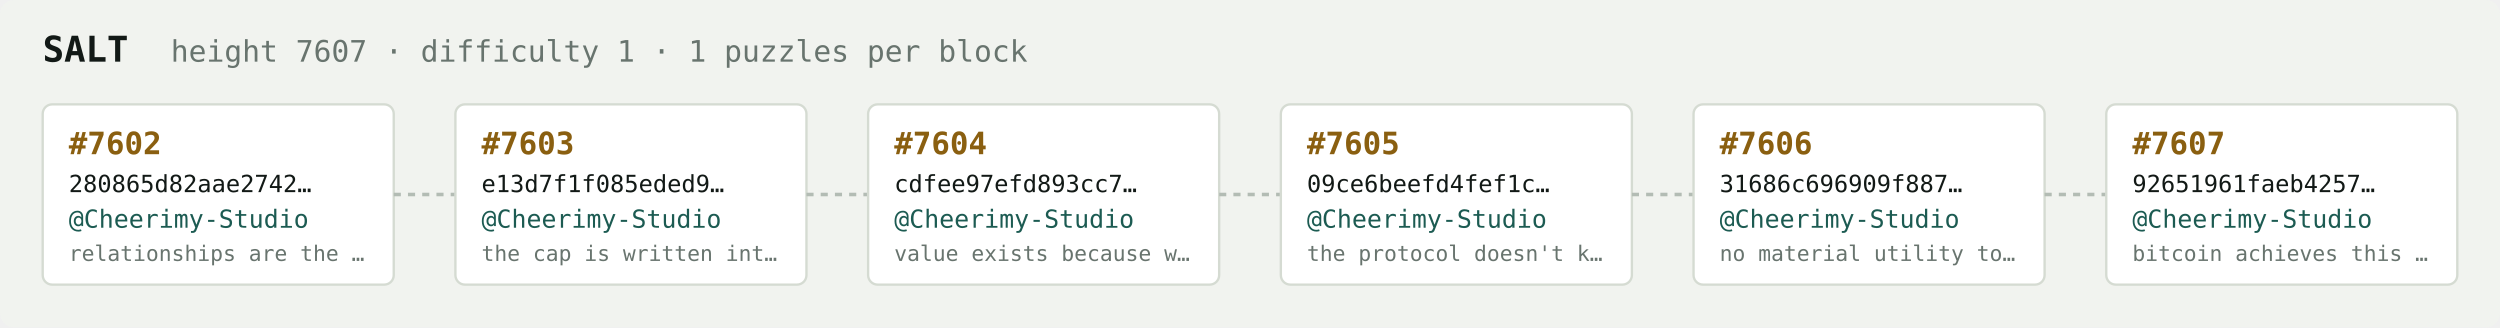
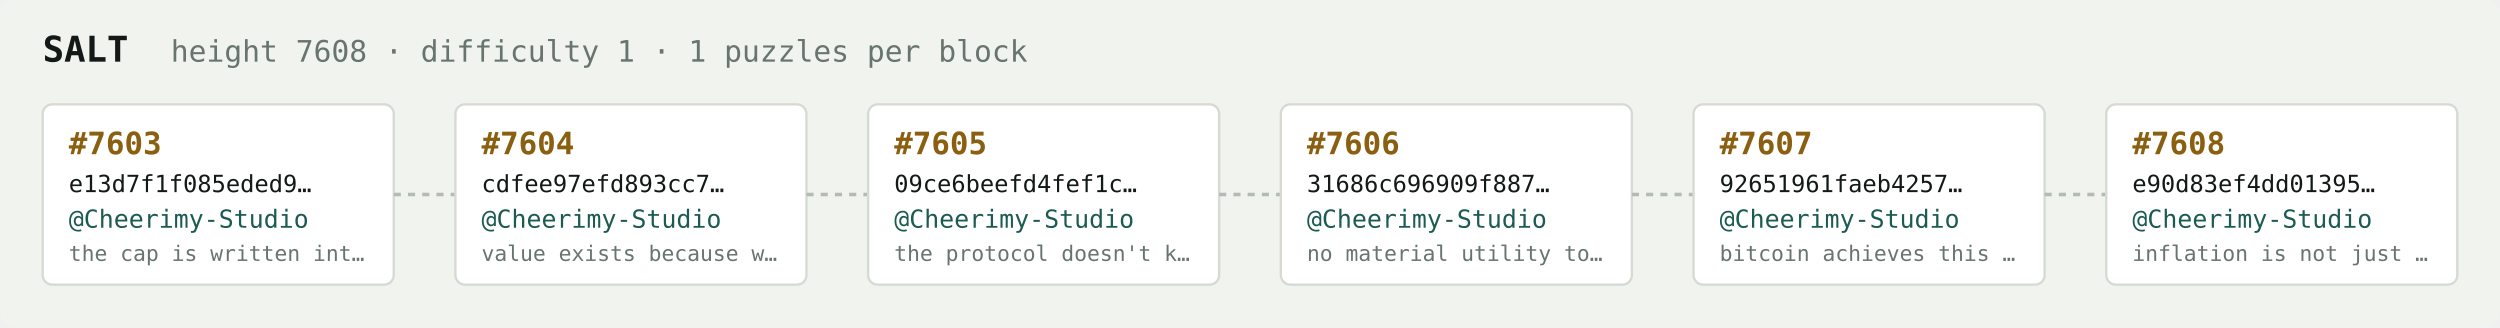
<svg xmlns="http://www.w3.org/2000/svg" width="1054" height="138" viewBox="0 0 1054 138" font-family="ui-monospace,SFMono-Regular,Menlo,monospace">
  <rect fill="#f1f3ef" width="1054" height="138" rx="6" />
  <text x="18" y="26" fill="#121916" font-size="15" font-weight="700">SALT</text>
-   <text x="72" y="26" fill="#68746e" font-size="12.5">height 7607 · difficulty 1 · 1 puzzles per block</text>
+   <text x="72" y="26" fill="#68746e" font-size="12.5">height 7608 · difficulty 1 · 1 puzzles per block</text>
  <rect x="18" y="44" width="148" height="76" rx="4" fill="#ffffff" stroke="#d5dbd2" stroke-width="1" />
-   <text x="29" y="65" fill="#8a5f10" font-size="13" font-weight="700">#7602</text>
-   <text x="29" y="81" fill="#121916" font-size="10">280865d82aae2742…</text>
+   <text x="29" y="65" fill="#8a5f10" font-size="13" font-weight="700">#7603</text>
+   <text x="29" y="81" fill="#121916" font-size="10">e13d7f1f085eded9…</text>
  <text x="29" y="96" fill="#1c5b52" font-size="10.5">@Cheerimy-Studio</text>
-   <text x="29" y="110" fill="#68746e" font-size="9">relationships are the …</text>
+   <text x="29" y="110" fill="#68746e" font-size="9">the cap is written int…</text>
  <line x1="166" y1="82.0" x2="192" y2="82.0" stroke="#b3bcb4" stroke-width="1.5" stroke-dasharray="3 3" />
  <rect x="192" y="44" width="148" height="76" rx="4" fill="#ffffff" stroke="#d5dbd2" stroke-width="1" />
-   <text x="203" y="65" fill="#8a5f10" font-size="13" font-weight="700">#7603</text>
-   <text x="203" y="81" fill="#121916" font-size="10">e13d7f1f085eded9…</text>
+   <text x="203" y="65" fill="#8a5f10" font-size="13" font-weight="700">#7604</text>
+   <text x="203" y="81" fill="#121916" font-size="10">cdfee97efd893cc7…</text>
  <text x="203" y="96" fill="#1c5b52" font-size="10.5">@Cheerimy-Studio</text>
-   <text x="203" y="110" fill="#68746e" font-size="9">the cap is written int…</text>
+   <text x="203" y="110" fill="#68746e" font-size="9">value exists because w…</text>
  <line x1="340" y1="82.0" x2="366" y2="82.0" stroke="#b3bcb4" stroke-width="1.5" stroke-dasharray="3 3" />
  <rect x="366" y="44" width="148" height="76" rx="4" fill="#ffffff" stroke="#d5dbd2" stroke-width="1" />
-   <text x="377" y="65" fill="#8a5f10" font-size="13" font-weight="700">#7604</text>
-   <text x="377" y="81" fill="#121916" font-size="10">cdfee97efd893cc7…</text>
+   <text x="377" y="65" fill="#8a5f10" font-size="13" font-weight="700">#7605</text>
+   <text x="377" y="81" fill="#121916" font-size="10">09ce6beefd4fef1c…</text>
  <text x="377" y="96" fill="#1c5b52" font-size="10.5">@Cheerimy-Studio</text>
-   <text x="377" y="110" fill="#68746e" font-size="9">value exists because w…</text>
+   <text x="377" y="110" fill="#68746e" font-size="9">the protocol doesn't k…</text>
  <line x1="514" y1="82.0" x2="540" y2="82.0" stroke="#b3bcb4" stroke-width="1.5" stroke-dasharray="3 3" />
  <rect x="540" y="44" width="148" height="76" rx="4" fill="#ffffff" stroke="#d5dbd2" stroke-width="1" />
-   <text x="551" y="65" fill="#8a5f10" font-size="13" font-weight="700">#7605</text>
-   <text x="551" y="81" fill="#121916" font-size="10">09ce6beefd4fef1c…</text>
+   <text x="551" y="65" fill="#8a5f10" font-size="13" font-weight="700">#7606</text>
+   <text x="551" y="81" fill="#121916" font-size="10">31686c696909f887…</text>
  <text x="551" y="96" fill="#1c5b52" font-size="10.5">@Cheerimy-Studio</text>
-   <text x="551" y="110" fill="#68746e" font-size="9">the protocol doesn't k…</text>
+   <text x="551" y="110" fill="#68746e" font-size="9">no material utility to…</text>
  <line x1="688" y1="82.0" x2="714" y2="82.0" stroke="#b3bcb4" stroke-width="1.5" stroke-dasharray="3 3" />
  <rect x="714" y="44" width="148" height="76" rx="4" fill="#ffffff" stroke="#d5dbd2" stroke-width="1" />
-   <text x="725" y="65" fill="#8a5f10" font-size="13" font-weight="700">#7606</text>
-   <text x="725" y="81" fill="#121916" font-size="10">31686c696909f887…</text>
+   <text x="725" y="65" fill="#8a5f10" font-size="13" font-weight="700">#7607</text>
+   <text x="725" y="81" fill="#121916" font-size="10">92651961faeb4257…</text>
  <text x="725" y="96" fill="#1c5b52" font-size="10.5">@Cheerimy-Studio</text>
-   <text x="725" y="110" fill="#68746e" font-size="9">no material utility to…</text>
+   <text x="725" y="110" fill="#68746e" font-size="9">bitcoin achieves this …</text>
  <line x1="862" y1="82.0" x2="888" y2="82.0" stroke="#b3bcb4" stroke-width="1.5" stroke-dasharray="3 3" />
  <rect x="888" y="44" width="148" height="76" rx="4" fill="#ffffff" stroke="#d5dbd2" stroke-width="1" />
-   <text x="899" y="65" fill="#8a5f10" font-size="13" font-weight="700">#7607</text>
-   <text x="899" y="81" fill="#121916" font-size="10">92651961faeb4257…</text>
+   <text x="899" y="65" fill="#8a5f10" font-size="13" font-weight="700">#7608</text>
+   <text x="899" y="81" fill="#121916" font-size="10">e90d83ef4dd01395…</text>
  <text x="899" y="96" fill="#1c5b52" font-size="10.5">@Cheerimy-Studio</text>
-   <text x="899" y="110" fill="#68746e" font-size="9">bitcoin achieves this …</text>
+   <text x="899" y="110" fill="#68746e" font-size="9">inflation is not just …</text>
</svg>
